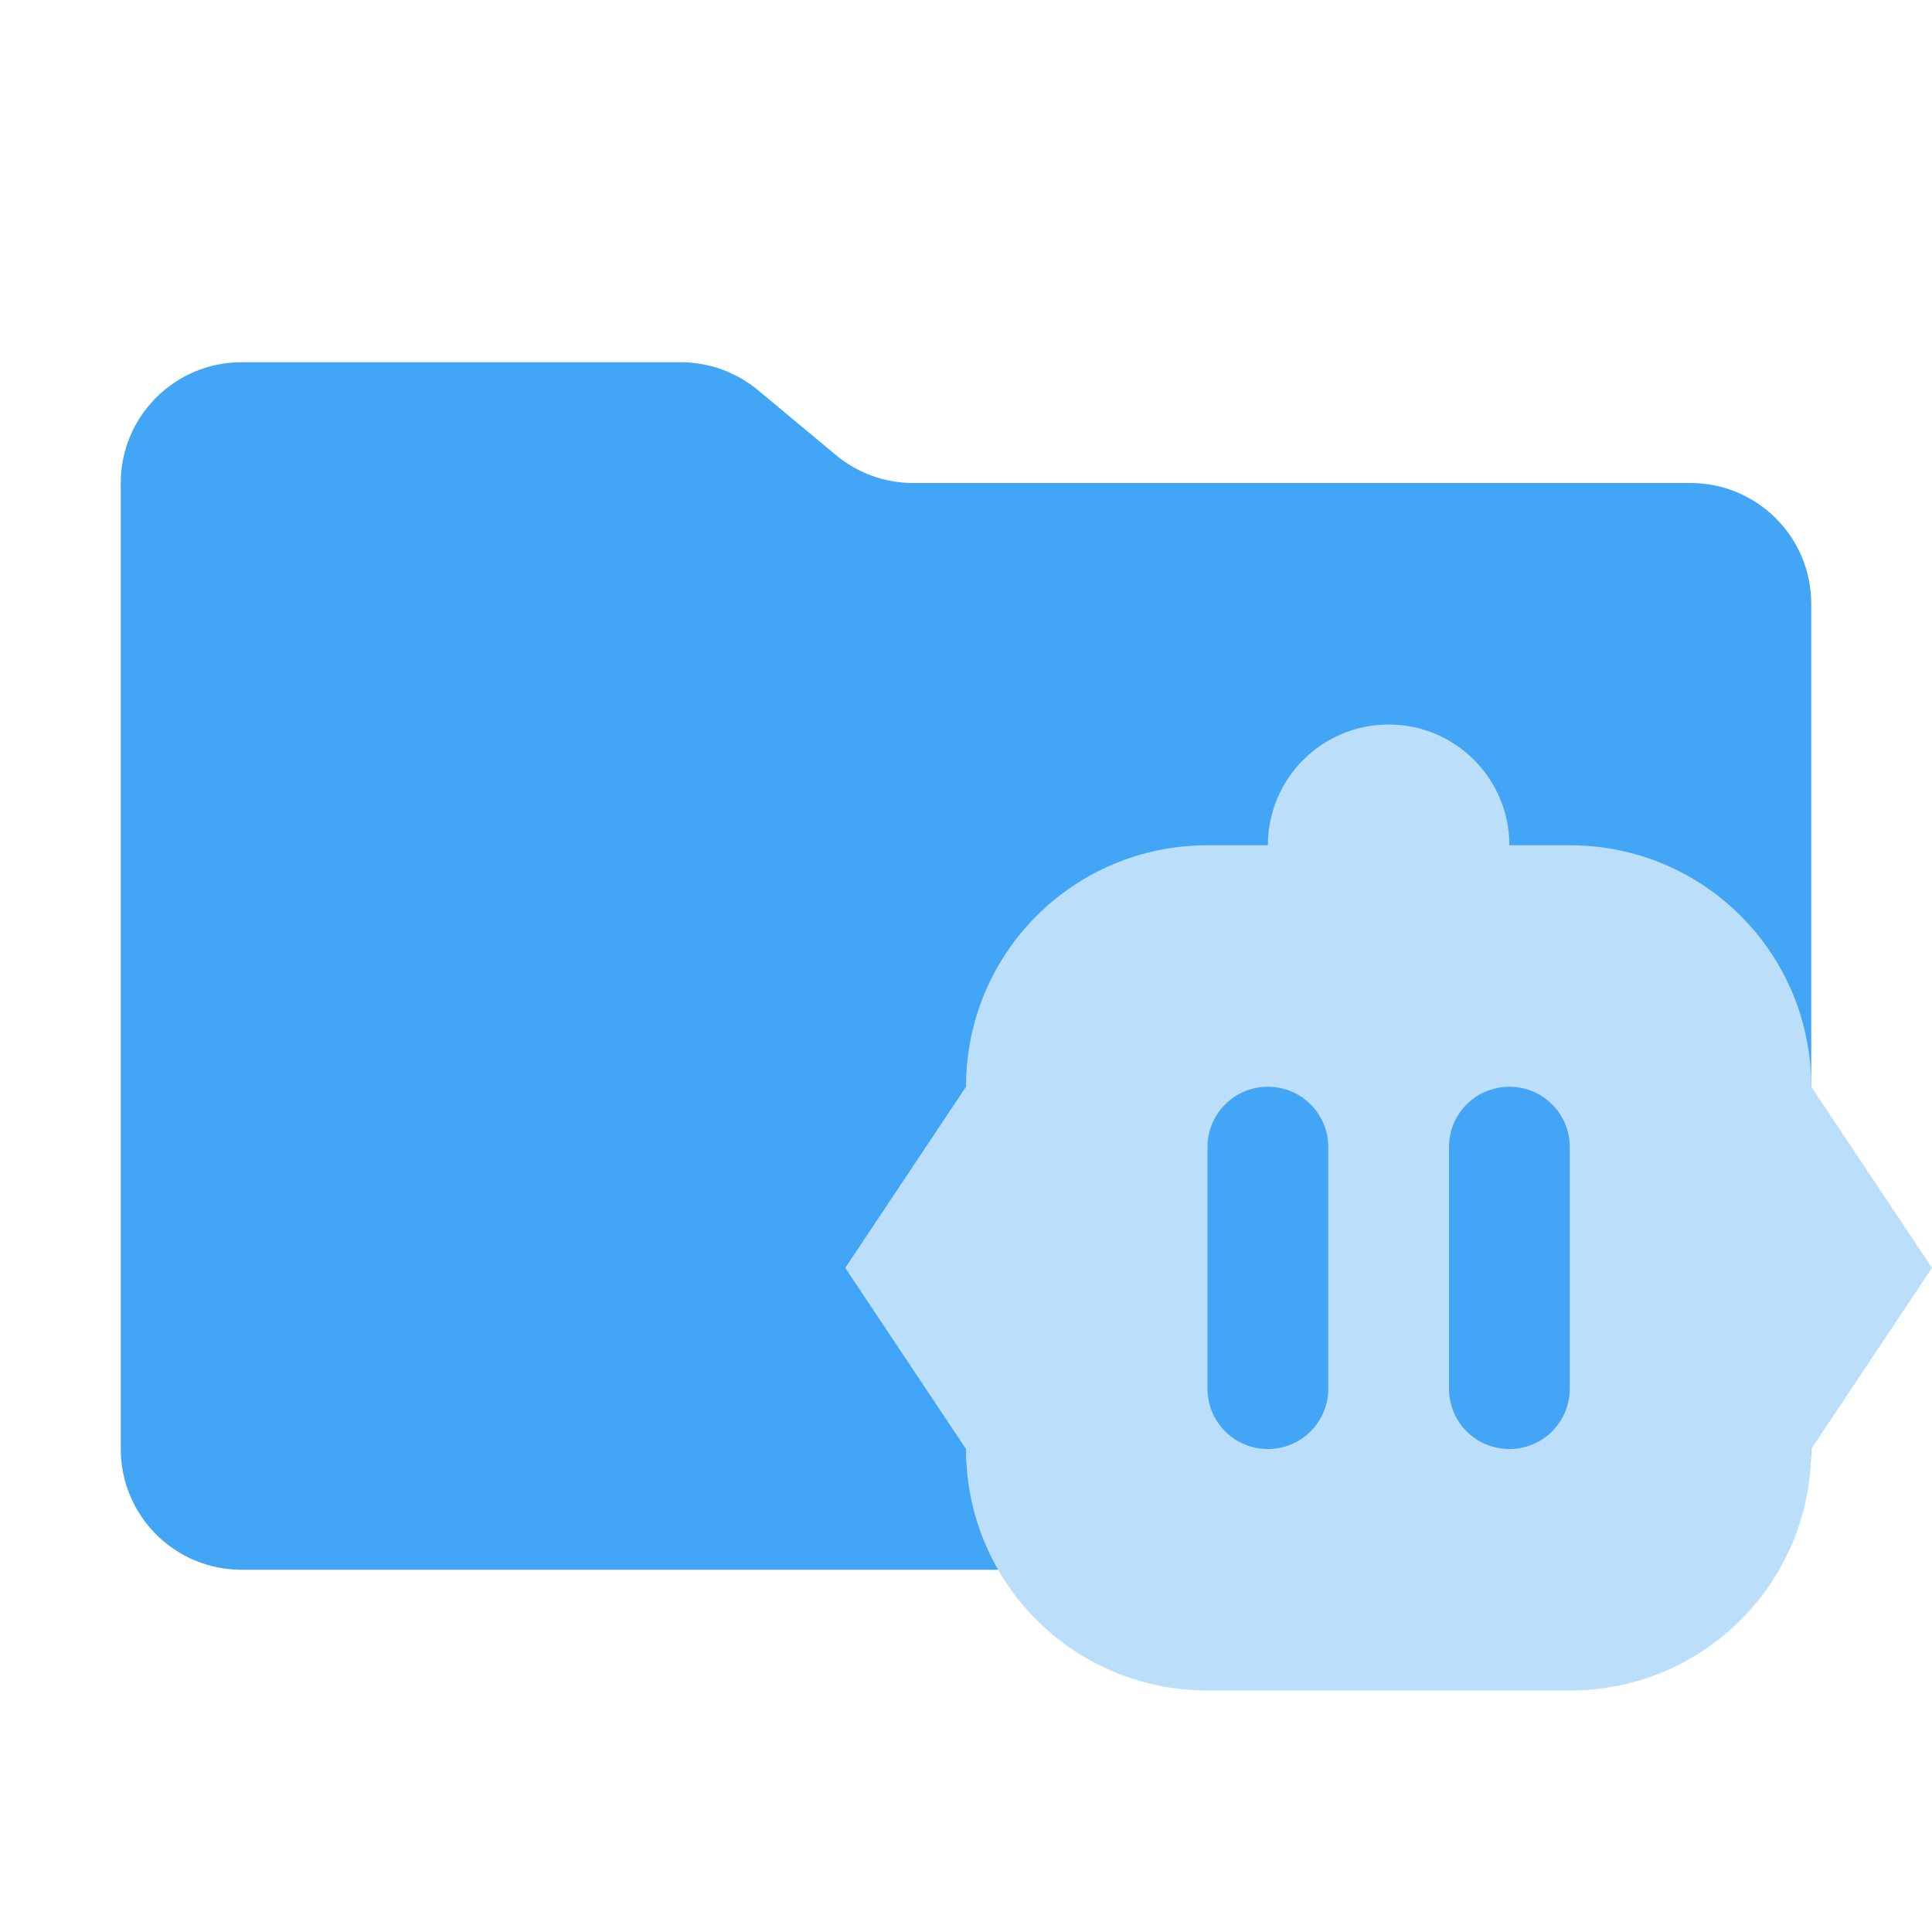
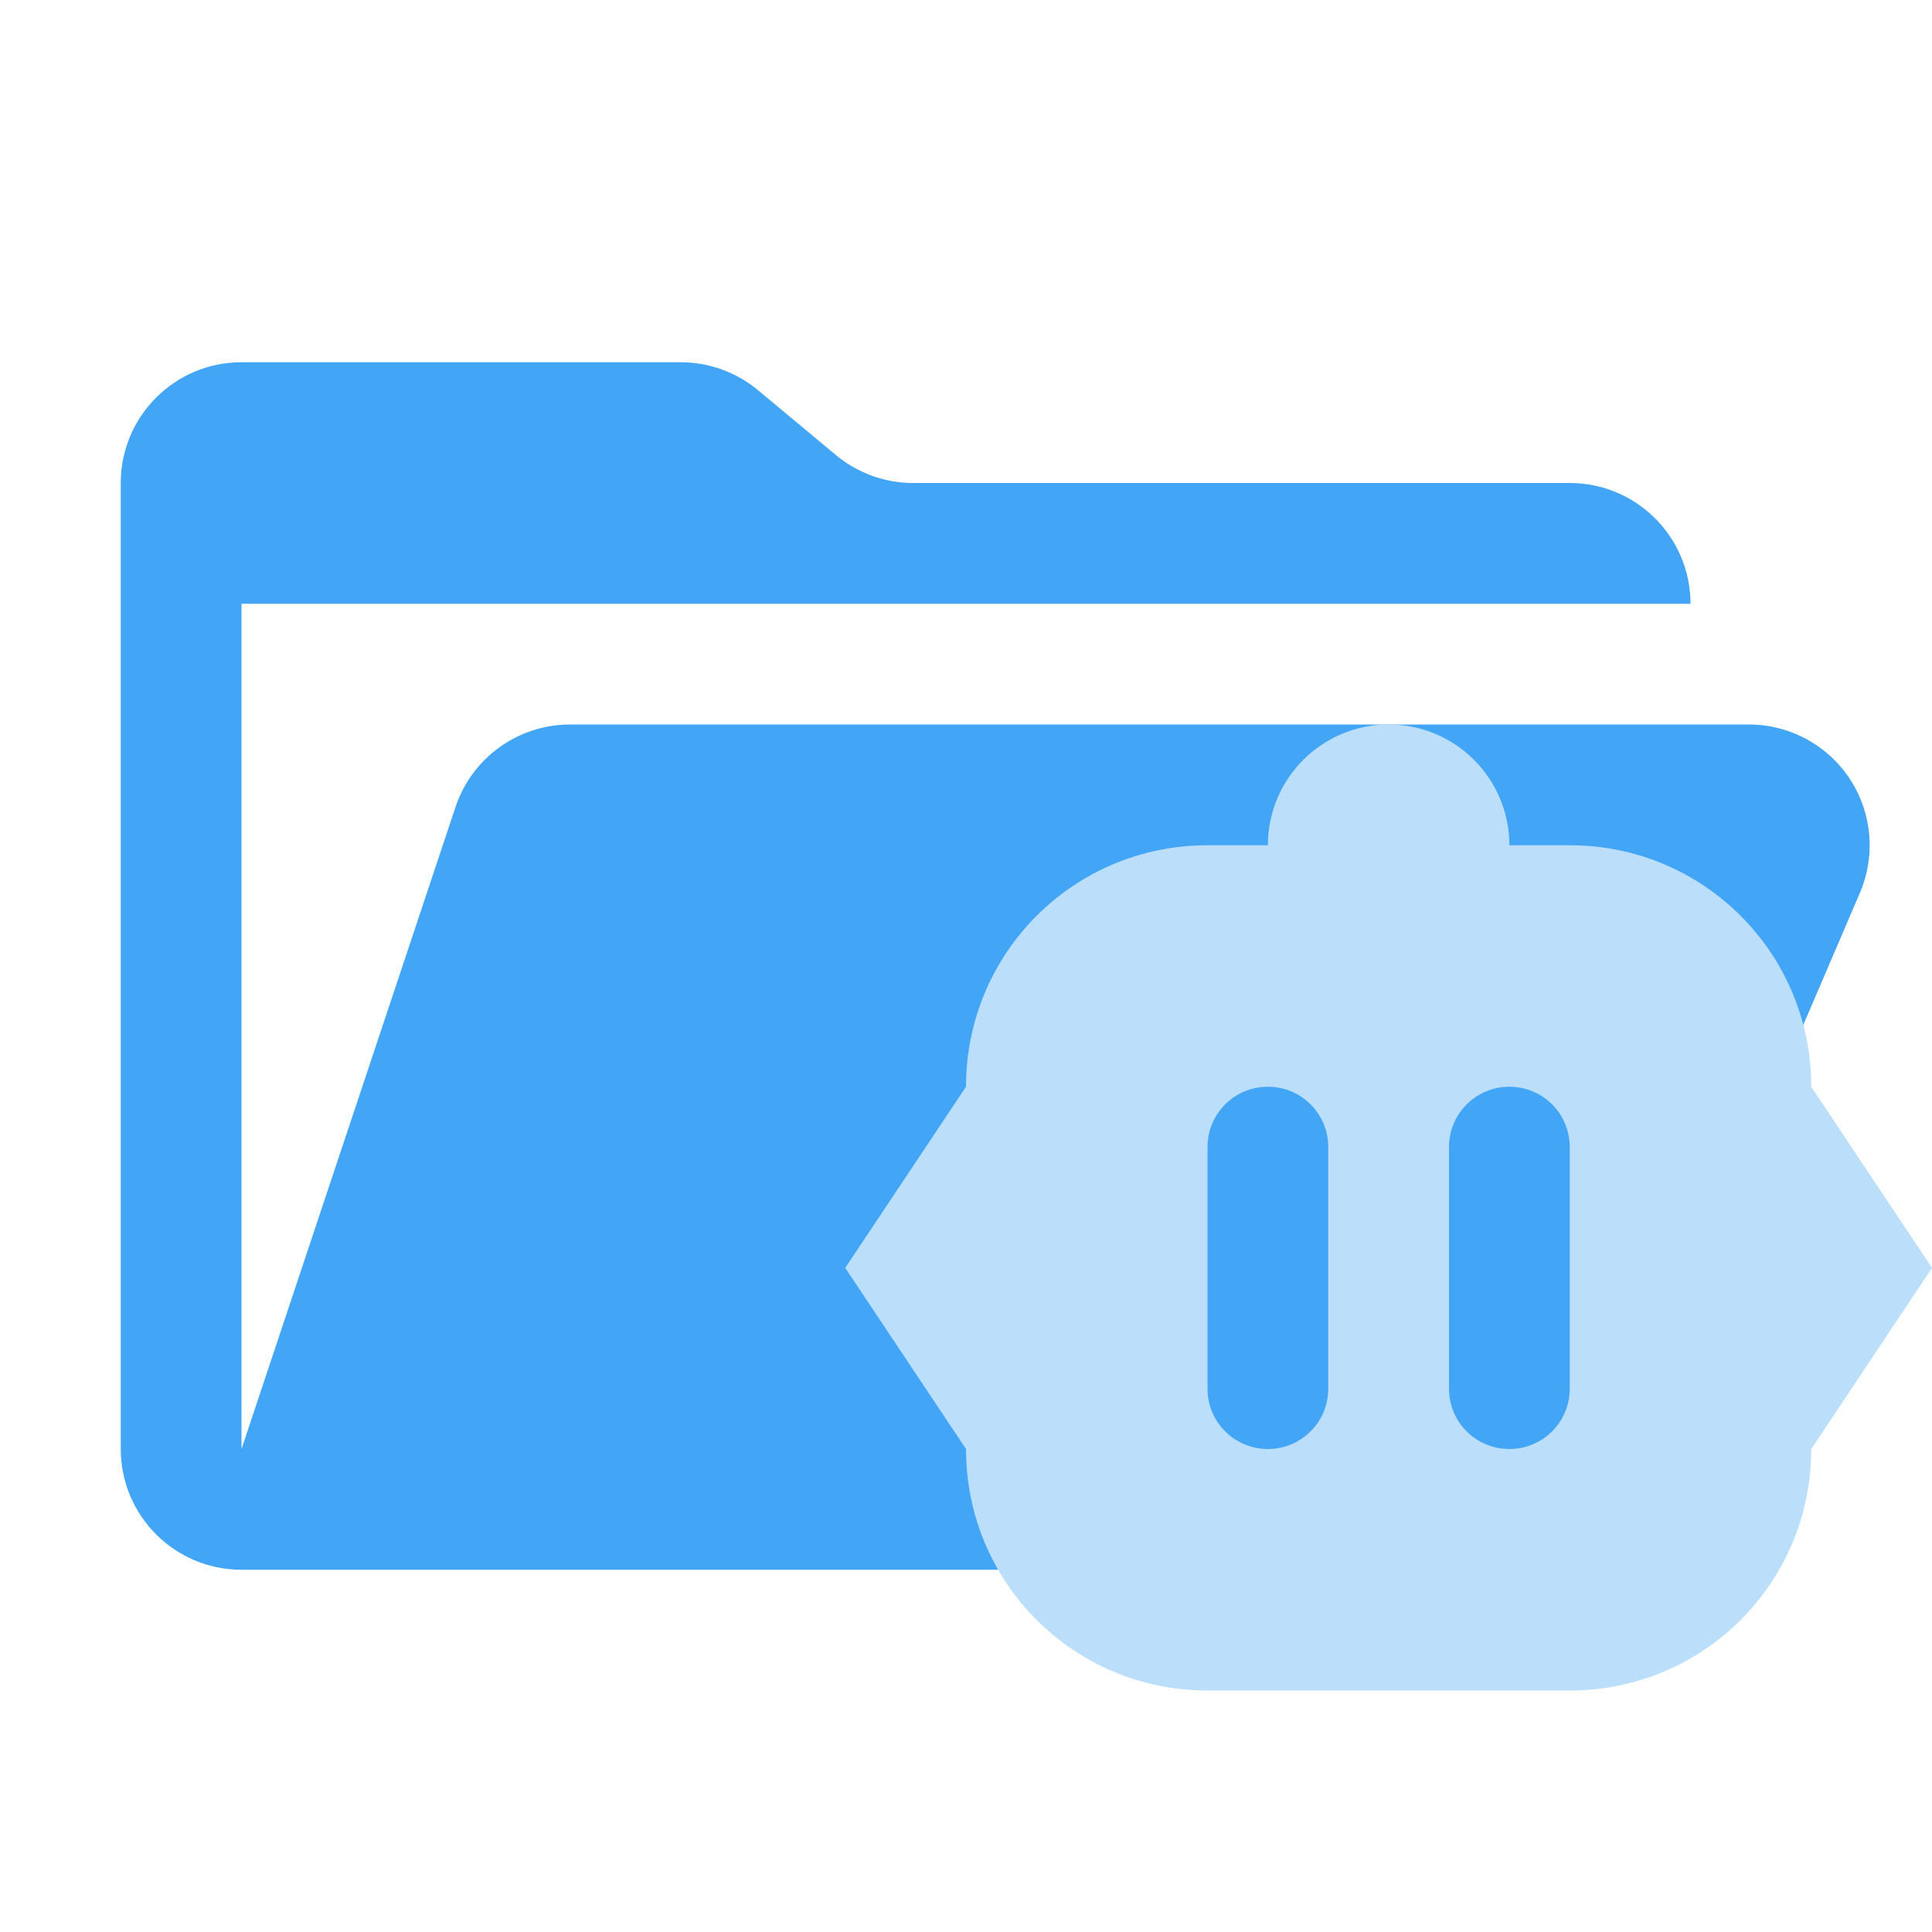
<svg xmlns="http://www.w3.org/2000/svg" viewBox="0 0 16 16">
-   <path id="folder" fill="#42a5f5" d="m6.922 3.768-.644-.536A1 1 0 0 0 5.638 3H2a1 1 0 0 0-1 1v8a1 1 0 0 0 1 1h12a1 1 0 0 0 1-1V5a1 1 0 0 0-1-1H7.562a1 1 0 0 1-.64-.232" />
+   <path id="folder" fill="#42a5f5" d="M14.483 6H4.721a1 1 0 0 0-.949.684L2 12V5h12a1 1 0 0 0-1-1H7.562a1 1 0 0 1-.64-.232l-.644-.536A1 1 0 0 0 5.638 3H2a1 1 0 0 0-1 1v8a1 1 0 0 0 1 1h11l2.403-5.606A1 1 0 0 0 14.483 6" />
  <path id="motive" fill="#bbdefb" d="m 11.5,6 a 1,1 0 0 0 -1,1 H 10 C 8.892,7 8,7.892 8,9 L 7,10.5 8,12 c 0,1.108 0.892,2 2,2 h 3 c 1.108,0 2,-0.892 2,-2 L 16,10.5 15,9 C 15,7.892 14.108,7 13,7 h -0.5 a 1,1 0 0 0 -1,-1 m -1,3 C 10.777,9 11,9.223 11,9.5 v 2 C 11,11.777 10.777,12 10.5,12 10.223,12 10,11.777 10,11.5 v -2 C 10,9.223 10.223,9 10.5,9 m 2,0 C 12.777,9 13,9.223 13,9.5 v 2 C 13,11.777 12.777,12 12.5,12 12.223,12 12,11.777 12,11.5 v -2 C 12,9.223 12.223,9 12.5,9" />
</svg>
